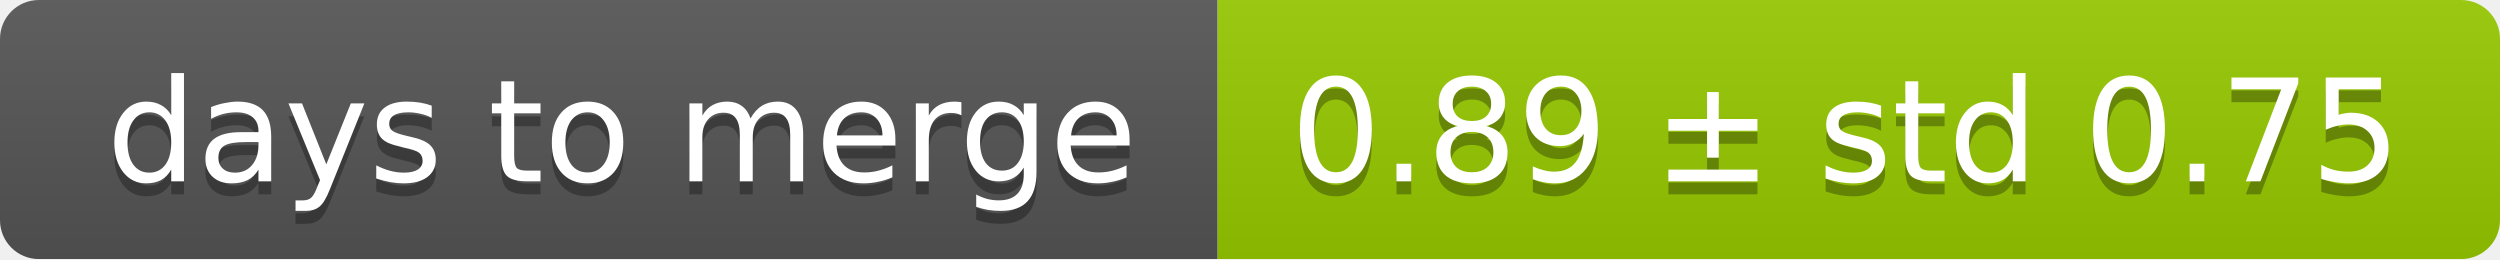
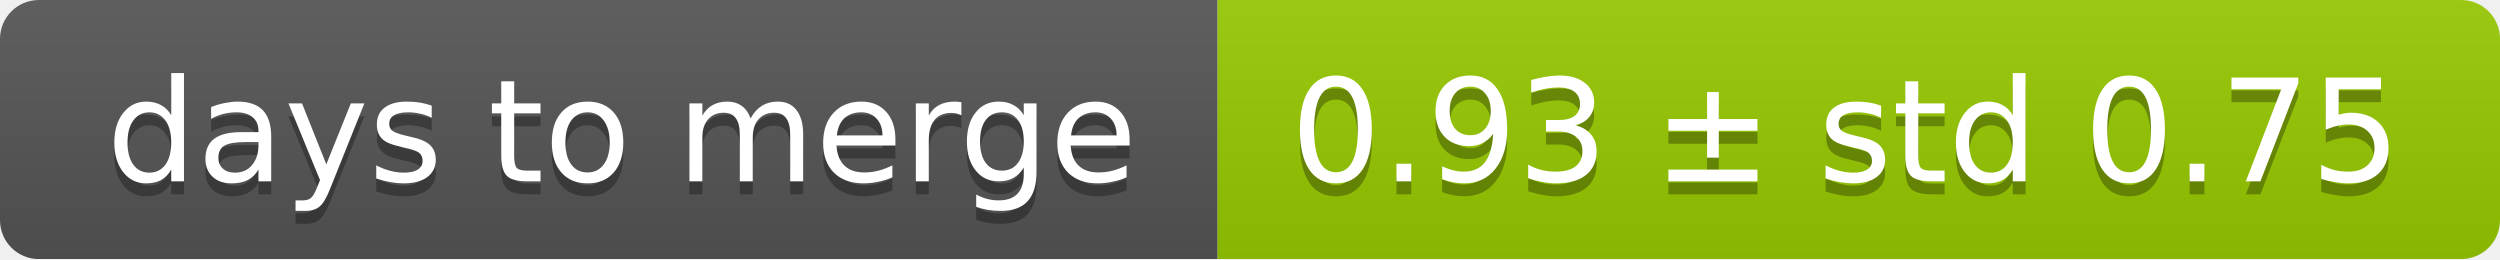
<svg xmlns="http://www.w3.org/2000/svg" width="193" height="20">
  <linearGradient id="smooth" x2="0" y2="100%">
    <stop offset="0" stop-color="#bbb" stop-opacity=".1" />
    <stop offset="1" stop-opacity=".1" />
  </linearGradient>
  <mask id="round">
    <rect width="193" height="20" rx="3" fill="#fff" />
  </mask>
  <g mask="url(#round)">
    <rect width="94" height="20" fill="#555" />
    <rect x="94" width="99" height="20" fill="#97ca00" />
    <rect width="193" height="20" fill="url(#smooth)" />
  </g>
  <g fill="#fff" text-anchor="middle" font-family="DejaVu Sans,Verdana,Geneva,sans-serif" font-size="11">
    <text x="48" y="15" fill="#010101" fill-opacity=".3">days to merge</text>
    <text x="48" y="14">days to merge</text>
-     <text x="142.5" y="15" fill="#010101" fill-opacity=".3">0.89 ± std 0.75</text>
-     <text x="142.5" y="14">0.89 ± std 0.75</text>
+     <text x="142.5" y="15" fill="#010101" fill-opacity=".3">0.93 ± std 0.75</text>
+     <text x="142.5" y="14">0.93 ± std 0.75</text>
  </g>
</svg>
